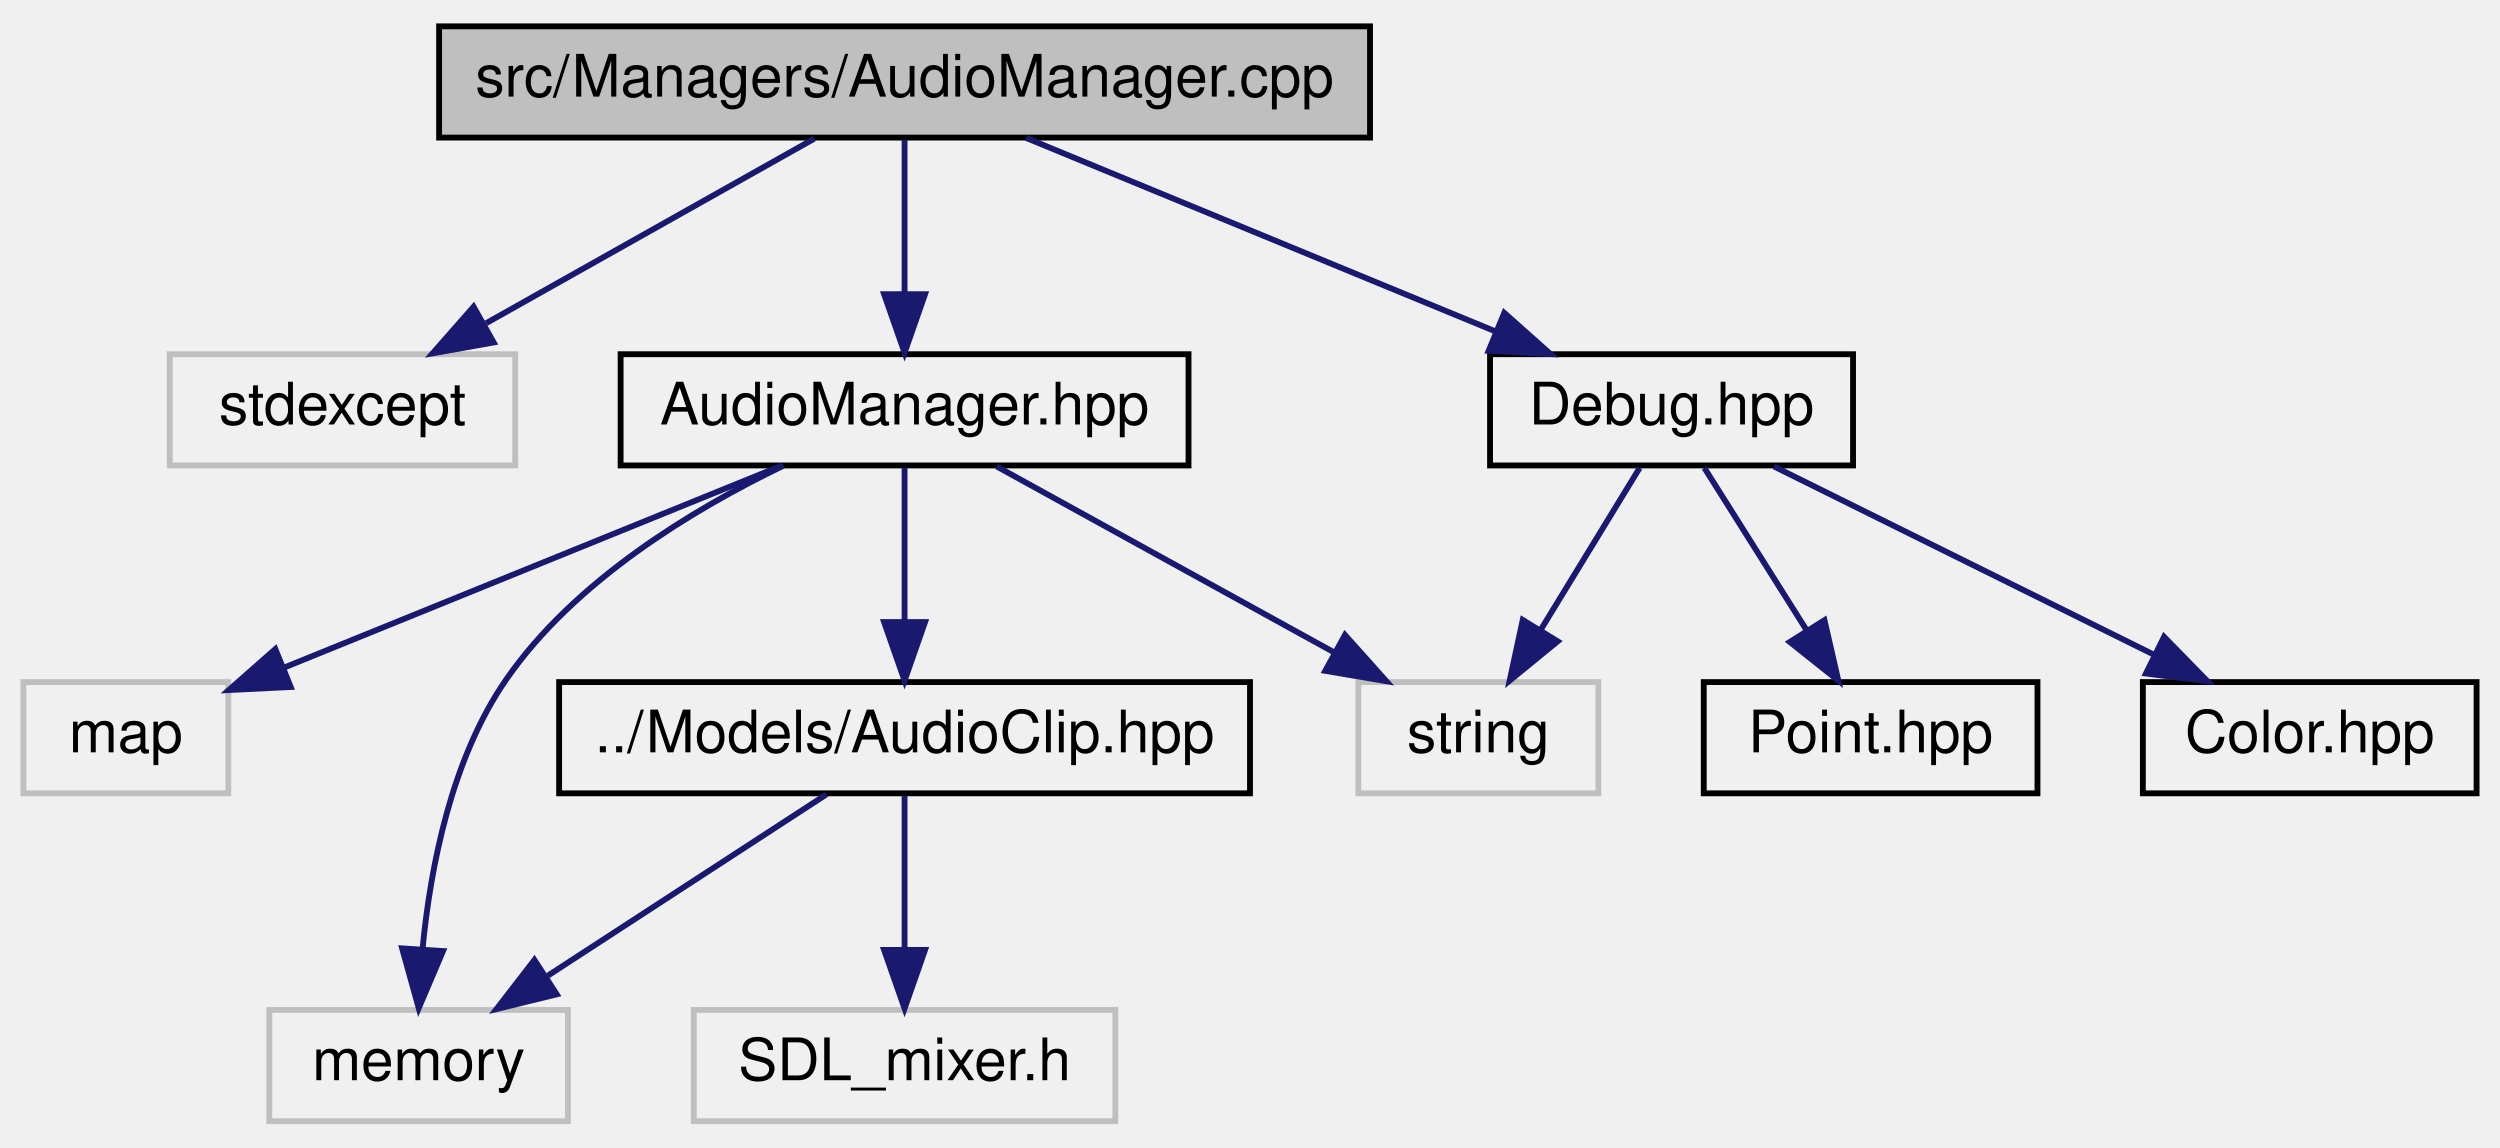
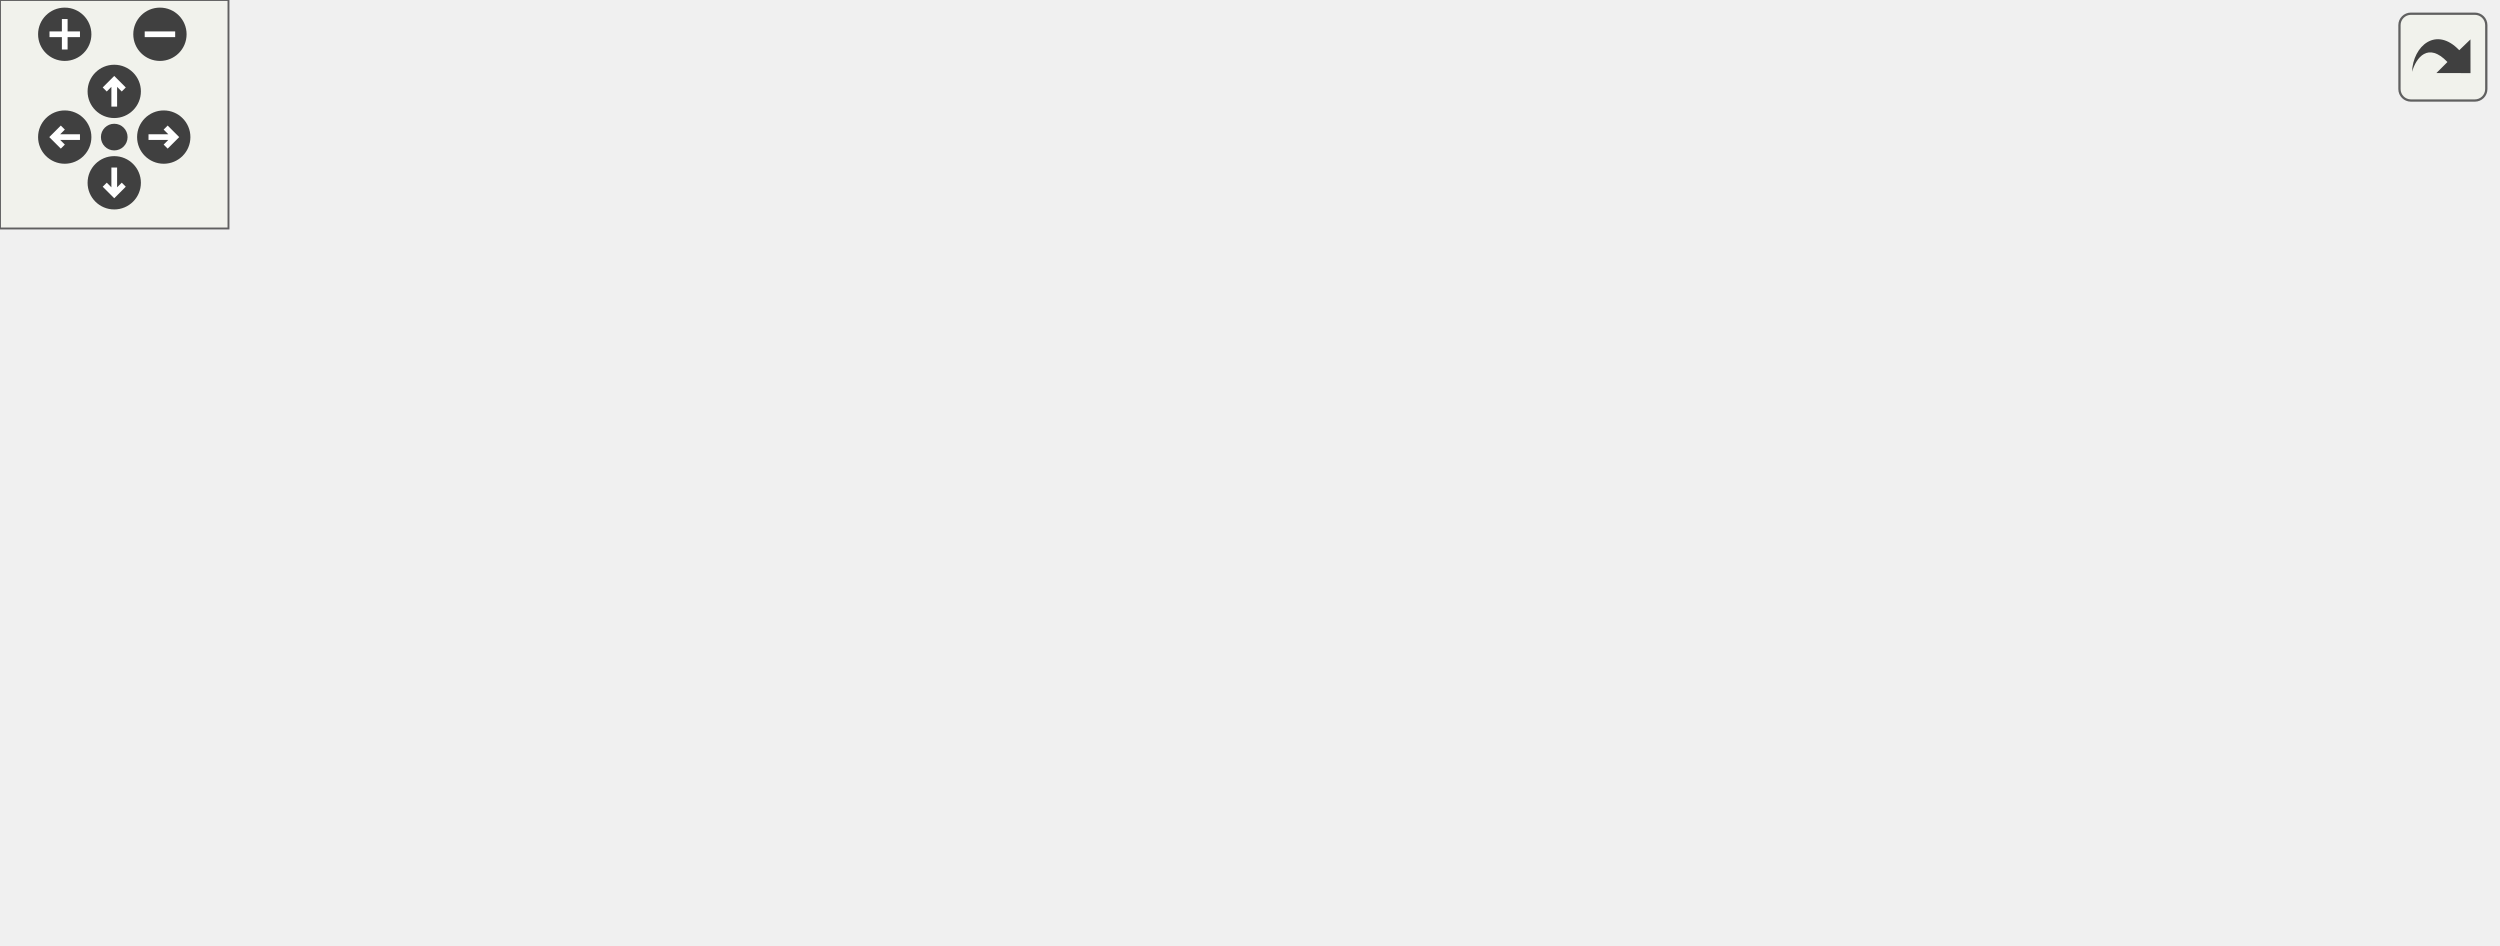
- <svg xmlns="http://www.w3.org/2000/svg" xmlns:xlink="http://www.w3.org/1999/xlink" width="427pt" height="196pt" viewBox="0.00 0.00 427.00 196.00">
-   <g id="graph0" class="graph" transform="scale(1 1) rotate(0) translate(4 192)">
-     <g id="node1" class="node">
-       <g id="a_node1">
-         <a xlink:title=" ">
-           <polygon fill="#bfbfbf" stroke="black" points="71,-168.5 71,-187.5 230,-187.5 230,-168.5 71,-168.5" />
-           <text text-anchor="middle" x="150.5" y="-175.5" font-family="Helvetica,sans-Serif" font-size="10.00">src/Managers/AudioManager.cpp</text>
-         </a>
-       </g>
-     </g>
-     <g id="node2" class="node">
-       <g id="a_node2">
-         <a xlink:title=" ">
-           <polygon fill="none" stroke="#bfbfbf" points="25,-112.5 25,-131.5 84,-131.5 84,-112.5 25,-112.5" />
-           <text text-anchor="middle" x="54.5" y="-119.5" font-family="Helvetica,sans-Serif" font-size="10.00">stdexcept</text>
-         </a>
-       </g>
-     </g>
-     <g id="edge1" class="edge">
-       <path fill="none" stroke="midnightblue" d="M135.08,-168.32C119.96,-159.82 96.68,-146.73 79.03,-136.8" />
-       <polygon fill="midnightblue" stroke="midnightblue" points="80.32,-133.51 69.89,-131.65 76.89,-139.61 80.32,-133.51" />
-     </g>
-     <g id="node3" class="node">
-       <g id="a_node3">
-         <a xlink:href="AudioManager_8hpp.html" target="_top" xlink:title=" ">
-           <polygon fill="none" stroke="black" points="102,-112.5 102,-131.5 199,-131.5 199,-112.5 102,-112.5" />
-           <text text-anchor="middle" x="150.5" y="-119.5" font-family="Helvetica,sans-Serif" font-size="10.00">AudioManager.hpp</text>
-         </a>
-       </g>
-     </g>
-     <g id="edge2" class="edge">
-       <path fill="none" stroke="midnightblue" d="M150.5,-168.08C150.5,-161.01 150.5,-150.86 150.5,-141.99" />
-       <polygon fill="midnightblue" stroke="midnightblue" points="154,-141.75 150.5,-131.75 147,-141.75 154,-141.75" />
-     </g>
-     <g id="node9" class="node">
-       <g id="a_node9">
-         <a xlink:href="Debug_8hpp.html" target="_top" xlink:title=" ">
-           <polygon fill="none" stroke="black" points="250.5,-112.5 250.5,-131.5 312.5,-131.5 312.5,-112.5 250.5,-112.5" />
-           <text text-anchor="middle" x="281.5" y="-119.5" font-family="Helvetica,sans-Serif" font-size="10.00">Debug.hpp</text>
-         </a>
-       </g>
-     </g>
-     <g id="edge9" class="edge">
-       <path fill="none" stroke="midnightblue" d="M171.26,-168.44C192.82,-159.56 226.76,-145.56 251.29,-135.45" />
-       <polygon fill="midnightblue" stroke="midnightblue" points="252.93,-138.56 260.84,-131.52 250.26,-132.09 252.93,-138.56" />
-     </g>
-     <g id="node4" class="node">
-       <g id="a_node4">
-         <a xlink:title=" ">
-           <polygon fill="none" stroke="#bfbfbf" points="228,-56.5 228,-75.5 269,-75.5 269,-56.5 228,-56.5" />
-           <text text-anchor="middle" x="248.5" y="-63.5" font-family="Helvetica,sans-Serif" font-size="10.00">string</text>
-         </a>
-       </g>
-     </g>
-     <g id="edge3" class="edge">
-       <path fill="none" stroke="midnightblue" d="M166.25,-112.32C181.82,-103.74 205.88,-90.49 223.96,-80.52" />
-       <polygon fill="midnightblue" stroke="midnightblue" points="225.72,-83.55 232.79,-75.65 222.35,-77.42 225.72,-83.55" />
-     </g>
-     <g id="node5" class="node">
-       <g id="a_node5">
-         <a xlink:title=" ">
-           <polygon fill="none" stroke="#bfbfbf" points="0,-56.5 0,-75.5 35,-75.5 35,-56.5 0,-56.5" />
-           <text text-anchor="middle" x="17.5" y="-63.5" font-family="Helvetica,sans-Serif" font-size="10.00">map</text>
-         </a>
-       </g>
-     </g>
-     <g id="edge4" class="edge">
-       <path fill="none" stroke="midnightblue" d="M129.43,-112.44C106.41,-103.1 69.47,-88.1 44.38,-77.92" />
-       <polygon fill="midnightblue" stroke="midnightblue" points="45.66,-74.66 35.08,-74.14 43.03,-81.14 45.66,-74.66" />
-     </g>
-     <g id="node6" class="node">
-       <g id="a_node6">
-         <a xlink:title=" ">
-           <polygon fill="none" stroke="#bfbfbf" points="42,-0.5 42,-19.5 93,-19.5 93,-0.5 42,-0.5" />
-           <text text-anchor="middle" x="67.5" y="-7.5" font-family="Helvetica,sans-Serif" font-size="10.00">memory</text>
-         </a>
-       </g>
-     </g>
-     <g id="edge5" class="edge">
-       <path fill="none" stroke="midnightblue" d="M129.83,-112.47C114.46,-105.06 94.2,-92.87 82.5,-76 73.11,-62.47 69.53,-43.92 68.19,-30.1" />
-       <polygon fill="midnightblue" stroke="midnightblue" points="71.67,-29.56 67.52,-19.81 64.68,-30.02 71.67,-29.56" />
-     </g>
-     <g id="node7" class="node">
-       <g id="a_node7">
-         <a xlink:href="AudioClip_8hpp.html" target="_top" xlink:title=" ">
-           <polygon fill="none" stroke="black" points="91.5,-56.5 91.5,-75.5 209.5,-75.5 209.5,-56.5 91.5,-56.5" />
-           <text text-anchor="middle" x="150.5" y="-63.5" font-family="Helvetica,sans-Serif" font-size="10.00">../Models/AudioClip.hpp</text>
-         </a>
-       </g>
-     </g>
-     <g id="edge6" class="edge">
-       <path fill="none" stroke="midnightblue" d="M150.5,-112.08C150.5,-105.01 150.5,-94.86 150.5,-85.99" />
-       <polygon fill="midnightblue" stroke="midnightblue" points="154,-85.75 150.5,-75.75 147,-85.75 154,-85.75" />
-     </g>
-     <g id="edge7" class="edge">
-       <path fill="none" stroke="midnightblue" d="M137.16,-56.32C124.34,-47.98 104.72,-35.21 89.56,-25.35" />
-       <polygon fill="midnightblue" stroke="midnightblue" points="91.09,-22.17 80.8,-19.65 87.28,-28.04 91.09,-22.17" />
-     </g>
-     <g id="node8" class="node">
-       <g id="a_node8">
-         <a xlink:title=" ">
-           <polygon fill="none" stroke="#bfbfbf" points="114.5,-0.5 114.5,-19.5 186.5,-19.5 186.5,-0.5 114.5,-0.5" />
-           <text text-anchor="middle" x="150.5" y="-7.5" font-family="Helvetica,sans-Serif" font-size="10.00">SDL_mixer.h</text>
-         </a>
-       </g>
-     </g>
-     <g id="edge8" class="edge">
-       <path fill="none" stroke="midnightblue" d="M150.5,-56.08C150.5,-49.01 150.5,-38.86 150.5,-29.99" />
-       <polygon fill="midnightblue" stroke="midnightblue" points="154,-29.75 150.5,-19.75 147,-29.75 154,-29.75" />
-     </g>
-     <g id="edge12" class="edge">
-       <path fill="none" stroke="midnightblue" d="M276.05,-112.08C271.49,-104.61 264.83,-93.72 259.21,-84.52" />
-       <polygon fill="midnightblue" stroke="midnightblue" points="262.05,-82.46 253.85,-75.75 256.08,-86.11 262.05,-82.46" />
-     </g>
-     <g id="node10" class="node">
-       <g id="a_node10">
-         <a xlink:href="Point_8hpp.html" target="_top" xlink:title=" ">
-           <polygon fill="none" stroke="black" points="287,-56.5 287,-75.5 344,-75.5 344,-56.5 287,-56.5" />
-           <text text-anchor="middle" x="315.5" y="-63.5" font-family="Helvetica,sans-Serif" font-size="10.00">Point.hpp</text>
-         </a>
-       </g>
-     </g>
-     <g id="edge10" class="edge">
-       <path fill="none" stroke="midnightblue" d="M287.11,-112.08C291.87,-104.53 298.82,-93.49 304.65,-84.23" />
-       <polygon fill="midnightblue" stroke="midnightblue" points="307.62,-86.08 309.99,-75.75 301.7,-82.35 307.62,-86.08" />
-     </g>
-     <g id="node11" class="node">
-       <g id="a_node11">
-         <a xlink:href="Color_8hpp.html" target="_top" xlink:title=" ">
-           <polygon fill="none" stroke="black" points="362,-56.5 362,-75.5 419,-75.5 419,-56.5 362,-56.5" />
-           <text text-anchor="middle" x="390.5" y="-63.5" font-family="Helvetica,sans-Serif" font-size="10.00">Color.hpp</text>
-         </a>
-       </g>
-     </g>
-     <g id="edge11" class="edge">
-       <path fill="none" stroke="midnightblue" d="M299.01,-112.32C316.57,-103.62 343.83,-90.12 364.03,-80.11" />
-       <polygon fill="midnightblue" stroke="midnightblue" points="365.62,-83.23 373.03,-75.65 362.52,-76.96 365.62,-83.23" />
+ <svg xmlns="http://www.w3.org/2000/svg" xmlns:xlink="http://www.w3.org/1999/xlink" id="main" version="1.1" xml:space="preserve">
+   <style type="text/css">
+ .edge:hover path { stroke: red; }
+ .edge:hover polygon { stroke: red; fill: red; }
+ </style>
+   <defs>
+     <circle id="rim" cx="0" cy="0" r="7" />
+     <circle id="rim2" cx="0" cy="0" r="3.5" />
+     <g id="zoomPlus">
+       <use xlink:href="#rim" fill="#404040">
+         <set attributeName="fill" to="#808080" begin="zoomplus.mouseover" end="zoomplus.mouseout" />
+       </use>
+       <path d="M-4,0h8M0,-4v8" fill="none" stroke="white" stroke-width="1.5" pointer-events="none" />
+     </g>
+     <g id="zoomMin">
+       <use xlink:href="#rim" fill="#404040">
+         <set attributeName="fill" to="#808080" begin="zoomminus.mouseover" end="zoomminus.mouseout" />
+       </use>
+       <path d="M-4,0h8" fill="none" stroke="white" stroke-width="1.5" pointer-events="none" />
+     </g>
+     <g id="dirArrow">
+       <path fill="none" stroke="white" stroke-width="1.5" d="M0,-3.0v7 M-2.5,-0.5L0,-3.0L2.5,-0.5" />
+     </g>
+     <g id="resetDef">
+       <use xlink:href="#rim2" fill="#404040">
+         <set attributeName="fill" to="#808080" begin="reset.mouseover" end="reset.mouseout" />
+       </use>
+     </g>
+   </defs>
+   <svg id="graph" class="graph">
+     <g id="viewport">
+       <g id="node1" class="node">
+         <g id="a_node1">
+           <a xlink:title=" ">
+             <polygon fill="#bfbfbf" stroke="black" points="341.5,-168.5 341.5,-187.5 500.5,-187.5 500.5,-168.5 341.5,-168.5" />
+             <text text-anchor="middle" x="421" y="-175.5" font-family="Helvetica,sans-Serif" font-size="10.00">src/Managers/AudioManager.cpp</text>
+           </a>
+         </g>
+       </g>
+       <g id="node2" class="node">
+         <g id="a_node2">
+           <a xlink:href="AudioManager_8hpp.html" target="_top" xlink:title=" ">
+             <polygon fill="none" stroke="black" points="151.5,-112.5 151.5,-131.5 248.5,-131.5 248.5,-112.5 151.5,-112.5" />
+             <text text-anchor="middle" x="200" y="-119.5" font-family="Helvetica,sans-Serif" font-size="10.00">AudioManager.hpp</text>
+           </a>
+         </g>
+       </g>
+       <g id="edge1" class="edge">
+         <path fill="none" stroke="midnightblue" d="M385.98,-168.44C347.75,-159.1 286.43,-144.12 244.74,-133.93" />
+         <polygon fill="midnightblue" stroke="midnightblue" points="245.4,-130.49 234.85,-131.52 243.74,-137.29 245.4,-130.49" />
+       </g>
+       <g id="node8" class="node">
+         <g id="a_node8">
+           <a xlink:href="Debug_8hpp.html" target="_top" xlink:title=" ">
+             <polygon fill="none" stroke="black" points="321,-112.5 321,-131.5 383,-131.5 383,-112.5 321,-112.5" />
+             <text text-anchor="middle" x="352" y="-119.5" font-family="Helvetica,sans-Serif" font-size="10.00">Debug.hpp</text>
+           </a>
+         </g>
+       </g>
+       <g id="edge8" class="edge">
+         <path fill="none" stroke="midnightblue" d="M409.91,-168.32C399.51,-160.18 383.74,-147.84 371.28,-138.09" />
+         <polygon fill="midnightblue" stroke="midnightblue" points="373.32,-135.24 363.29,-131.83 369.01,-140.75 373.32,-135.24" />
+       </g>
+       <g id="node11" class="node">
+         <g id="a_node11">
+           <a xlink:href="SDLMixerException_8hpp.html" target="_top" xlink:title=" ">
+             <polygon fill="none" stroke="black" points="401.5,-112.5 401.5,-131.5 578.5,-131.5 578.5,-112.5 401.5,-112.5" />
+             <text text-anchor="middle" x="490" y="-119.5" font-family="Helvetica,sans-Serif" font-size="10.00">../Exceptions/SDLMixerException.hpp</text>
+           </a>
+         </g>
+       </g>
+       <g id="edge12" class="edge">
+         <path fill="none" stroke="midnightblue" d="M432.09,-168.32C442.49,-160.18 458.26,-147.84 470.72,-138.09" />
+         <polygon fill="midnightblue" stroke="midnightblue" points="472.99,-140.75 478.71,-131.83 468.68,-135.24 472.99,-140.75" />
+       </g>
+       <g id="node14" class="node">
+         <g id="a_node14">
+           <a xlink:title=" ">
+             <polygon fill="none" stroke="#bfbfbf" points="596.5,-112.5 596.5,-131.5 655.5,-131.5 655.5,-112.5 596.5,-112.5" />
+             <text text-anchor="middle" x="626" y="-119.5" font-family="Helvetica,sans-Serif" font-size="10.00">stdexcept</text>
+           </a>
+         </g>
+       </g>
+       <g id="edge16" class="edge">
+         <path fill="none" stroke="midnightblue" d="M453.48,-168.44C489.55,-158.94 547.77,-143.61 586.46,-133.42" />
+         <polygon fill="midnightblue" stroke="midnightblue" points="587.55,-136.75 596.33,-130.82 585.77,-129.98 587.55,-136.75" />
+       </g>
+       <g id="node3" class="node">
+         <g id="a_node3">
+           <a xlink:title=" ">
+             <polygon fill="none" stroke="#bfbfbf" points="331.5,-0.5 331.5,-19.5 372.5,-19.5 372.5,-0.5 331.5,-0.5" />
+             <text text-anchor="middle" x="352" y="-7.5" font-family="Helvetica,sans-Serif" font-size="10.00">string</text>
+           </a>
+         </g>
+       </g>
+       <g id="edge2" class="edge">
+         <path fill="none" stroke="midnightblue" d="M205.9,-112.43C215.52,-98.98 235.75,-72.72 258,-56 277.46,-41.38 302.43,-29.69 321.74,-21.9" />
+         <polygon fill="midnightblue" stroke="midnightblue" points="323.22,-25.08 331.27,-18.19 320.68,-18.56 323.22,-25.08" />
+       </g>
+       <g id="node4" class="node">
+         <g id="a_node4">
+           <a xlink:title=" ">
+             <polygon fill="none" stroke="#bfbfbf" points="136.5,-56.5 136.5,-75.5 171.5,-75.5 171.5,-56.5 136.5,-56.5" />
+             <text text-anchor="middle" x="154" y="-63.5" font-family="Helvetica,sans-Serif" font-size="10.00">map</text>
+           </a>
+         </g>
+       </g>
+       <g id="edge3" class="edge">
+         <path fill="none" stroke="midnightblue" d="M192.4,-112.08C185.77,-104.3 175.98,-92.8 167.94,-83.37" />
+         <polygon fill="midnightblue" stroke="midnightblue" points="170.6,-81.09 161.45,-75.75 165.27,-85.63 170.6,-81.09" />
+       </g>
+       <g id="node5" class="node">
+         <g id="a_node5">
+           <a xlink:title=" ">
+             <polygon fill="none" stroke="#bfbfbf" points="144.5,-0.5 144.5,-19.5 195.5,-19.5 195.5,-0.5 144.5,-0.5" />
+             <text text-anchor="middle" x="170" y="-7.5" font-family="Helvetica,sans-Serif" font-size="10.00">memory</text>
+           </a>
+         </g>
+       </g>
+       <g id="edge4" class="edge">
+         <path fill="none" stroke="midnightblue" d="M197.65,-112.37C192.78,-94.54 181.54,-53.3 174.98,-29.27" />
+         <polygon fill="midnightblue" stroke="midnightblue" points="178.35,-28.32 172.34,-19.59 171.6,-30.16 178.35,-28.32" />
+       </g>
+       <g id="node6" class="node">
+         <g id="a_node6">
+           <a xlink:href="AudioClip_8hpp.html" target="_top" xlink:title=" ">
+             <polygon fill="none" stroke="black" points="0,-56.5 0,-75.5 118,-75.5 118,-56.5 0,-56.5" />
+             <text text-anchor="middle" x="59" y="-63.5" font-family="Helvetica,sans-Serif" font-size="10.00">../Models/AudioClip.hpp</text>
+           </a>
+         </g>
+       </g>
+       <g id="edge5" class="edge">
+         <path fill="none" stroke="midnightblue" d="M177.66,-112.44C154.25,-103.48 117.26,-89.31 90.81,-79.18" />
+         <polygon fill="midnightblue" stroke="midnightblue" points="91.83,-75.82 81.24,-75.52 89.32,-82.36 91.83,-75.82" />
+       </g>
+       <g id="edge6" class="edge">
+         <path fill="none" stroke="midnightblue" d="M76.83,-56.32C94.72,-47.62 122.48,-34.12 143.05,-24.11" />
+         <polygon fill="midnightblue" stroke="midnightblue" points="144.75,-27.18 152.21,-19.65 141.69,-20.88 144.75,-27.18" />
+       </g>
+       <g id="node7" class="node">
+         <g id="a_node7">
+           <a xlink:title=" ">
+             <polygon fill="none" stroke="#bfbfbf" points="23,-0.5 23,-19.5 95,-19.5 95,-0.5 23,-0.5" />
+             <text text-anchor="middle" x="59" y="-7.5" font-family="Helvetica,sans-Serif" font-size="10.00">SDL_mixer.h</text>
+           </a>
+         </g>
+       </g>
+       <g id="edge7" class="edge">
+         <path fill="none" stroke="midnightblue" d="M59,-56.08C59,-49.01 59,-38.86 59,-29.99" />
+         <polygon fill="midnightblue" stroke="midnightblue" points="62.5,-29.75 59,-19.75 55.5,-29.75 62.5,-29.75" />
+       </g>
+       <g id="edge11" class="edge">
+         <path fill="none" stroke="midnightblue" d="M352,-112.37C352,-94.62 352,-53.67 352,-29.6" />
+         <polygon fill="midnightblue" stroke="midnightblue" points="355.5,-29.59 352,-19.59 348.5,-29.59 355.5,-29.59" />
+       </g>
+       <g id="node9" class="node">
+         <g id="a_node9">
+           <a xlink:href="Point_8hpp.html" target="_top" xlink:title=" ">
+             <polygon fill="none" stroke="black" points="380.5,-56.5 380.5,-75.5 437.5,-75.5 437.5,-56.5 380.5,-56.5" />
+             <text text-anchor="middle" x="409" y="-63.5" font-family="Helvetica,sans-Serif" font-size="10.00">Point.hpp</text>
+           </a>
+         </g>
+       </g>
+       <g id="edge9" class="edge">
+         <path fill="none" stroke="midnightblue" d="M361.16,-112.32C369.5,-104.42 382.03,-92.55 392.18,-82.94" />
+         <polygon fill="midnightblue" stroke="midnightblue" points="394.82,-85.25 399.68,-75.83 390.01,-80.17 394.82,-85.25" />
+       </g>
+       <g id="node10" class="node">
+         <g id="a_node10">
+           <a xlink:href="Color_8hpp.html" target="_top" xlink:title=" ">
+             <polygon fill="none" stroke="black" points="266.5,-56.5 266.5,-75.5 323.5,-75.5 323.5,-56.5 266.5,-56.5" />
+             <text text-anchor="middle" x="295" y="-63.5" font-family="Helvetica,sans-Serif" font-size="10.00">Color.hpp</text>
+           </a>
+         </g>
+       </g>
+       <g id="edge10" class="edge">
+         <path fill="none" stroke="midnightblue" d="M342.84,-112.32C334.5,-104.42 321.97,-92.55 311.82,-82.94" />
+         <polygon fill="midnightblue" stroke="midnightblue" points="313.99,-80.17 304.32,-75.83 309.18,-85.25 313.99,-80.17" />
+       </g>
+       <g id="node12" class="node">
+         <g id="a_node12">
+           <a xlink:href="EngineException_8hpp.html" target="_top" xlink:title=" ">
+             <polygon fill="none" stroke="black" points="456,-56.5 456,-75.5 562,-75.5 562,-56.5 456,-56.5" />
+             <text text-anchor="middle" x="509" y="-63.5" font-family="Helvetica,sans-Serif" font-size="10.00">EngineException.hpp</text>
+           </a>
+         </g>
+       </g>
+       <g id="edge13" class="edge">
+         <path fill="none" stroke="midnightblue" d="M493.14,-112.08C495.68,-104.85 499.36,-94.41 502.53,-85.4" />
+         <polygon fill="midnightblue" stroke="midnightblue" points="505.9,-86.35 505.92,-75.75 499.3,-84.02 505.9,-86.35" />
+       </g>
+       <g id="edge15" class="edge">
+         <path fill="none" stroke="midnightblue" d="M484.12,-56.44C456.59,-46.97 412.19,-31.7 382.56,-21.51" />
+         <polygon fill="midnightblue" stroke="midnightblue" points="383.34,-18.08 372.75,-18.14 381.07,-24.7 383.34,-18.08" />
+       </g>
+       <g id="node13" class="node">
+         <g id="a_node13">
+           <a xlink:title=" ">
+             <polygon fill="none" stroke="#bfbfbf" points="480,-0.5 480,-19.5 538,-19.5 538,-0.5 480,-0.5" />
+             <text text-anchor="middle" x="509" y="-7.5" font-family="Helvetica,sans-Serif" font-size="10.00">exception</text>
+           </a>
+         </g>
+       </g>
+       <g id="edge14" class="edge">
+         <path fill="none" stroke="midnightblue" d="M509,-56.08C509,-49.01 509,-38.86 509,-29.99" />
+         <polygon fill="midnightblue" stroke="midnightblue" points="512.5,-29.75 509,-19.75 505.5,-29.75 512.5,-29.75" />
+       </g>
+     </g>
+   </svg>
+   <g id="navigator" transform="translate(0 0)" fill="#404254">
+     <rect fill="#f2f5e9" fill-opacity="0.5" stroke="#606060" stroke-width=".5" x="0" y="0" width="60" height="60" />
+     <use id="zoomplus" xlink:href="#zoomPlus" x="17" y="9" />
+     <use id="zoomminus" xlink:href="#zoomMin" x="42" y="9" />
+     <use id="reset" xlink:href="#resetDef" x="30" y="36" />
+     <g id="arrowUp" xlink:href="#dirArrow" transform="translate(30 24)">
+       <use xlink:href="#rim" fill="#404040">
+         <set attributeName="fill" to="#808080" begin="arrowUp.mouseover" end="arrowUp.mouseout" />
+       </use>
+       <path fill="none" stroke="white" stroke-width="1.5" d="M0,-3.0v7 M-2.5,-0.5L0,-3.0L2.5,-0.5" />
+     </g>
+     <g id="arrowRight" xlink:href="#dirArrow" transform="rotate(90) translate(36 -43)">
+       <use xlink:href="#rim" fill="#404040">
+         <set attributeName="fill" to="#808080" begin="arrowRight.mouseover" end="arrowRight.mouseout" />
+       </use>
+       <path fill="none" stroke="white" stroke-width="1.5" d="M0,-3.0v7 M-2.5,-0.5L0,-3.0L2.5,-0.5" />
+     </g>
+     <g id="arrowDown" xlink:href="#dirArrow" transform="rotate(180) translate(-30 -48)">
+       <use xlink:href="#rim" fill="#404040">
+         <set attributeName="fill" to="#808080" begin="arrowDown.mouseover" end="arrowDown.mouseout" />
+       </use>
+       <path fill="none" stroke="white" stroke-width="1.5" d="M0,-3.0v7 M-2.5,-0.5L0,-3.0L2.5,-0.5" />
+     </g>
+     <g id="arrowLeft" xlink:href="#dirArrow" transform="rotate(270) translate(-36 17)">
+       <use xlink:href="#rim" fill="#404040">
+         <set attributeName="fill" to="#808080" begin="arrowLeft.mouseover" end="arrowLeft.mouseout" />
+       </use>
+       <path fill="none" stroke="white" stroke-width="1.5" d="M0,-3.0v7 M-2.5,-0.5L0,-3.0L2.5,-0.5" />
    </g>
  </g>
+   <svg viewBox="0 0 15 15" width="100%" height="30px" preserveAspectRatio="xMaxYMin meet">
+     <g id="arrow_out" transform="scale(0.3 0.3)">
+       <a xlink:href="AudioManager_8cpp__incl_org.svg" target="_base">
+         <rect id="button" ry="5" rx="5" y="6" x="6" height="38" width="38" fill="#f2f5e9" fill-opacity="0.5" stroke="#606060" stroke-width="1.0" />
+         <path id="arrow" d="M 11.5,31.437 C 11.94,20.098 22.043,11.323 32.159,21.979 L 37.069,17.246 C 37.069,17.246 37.088,32 37.088,32 L 22.16,31.978 C 22.16,31.978 26.998,27.14 26.998,27.14 C 18.529,18.264 13.292,25.23 11.5,31.437 z" style="fill:#404040;" />
+       </a>
+     </g>
+   </svg>
</svg>
